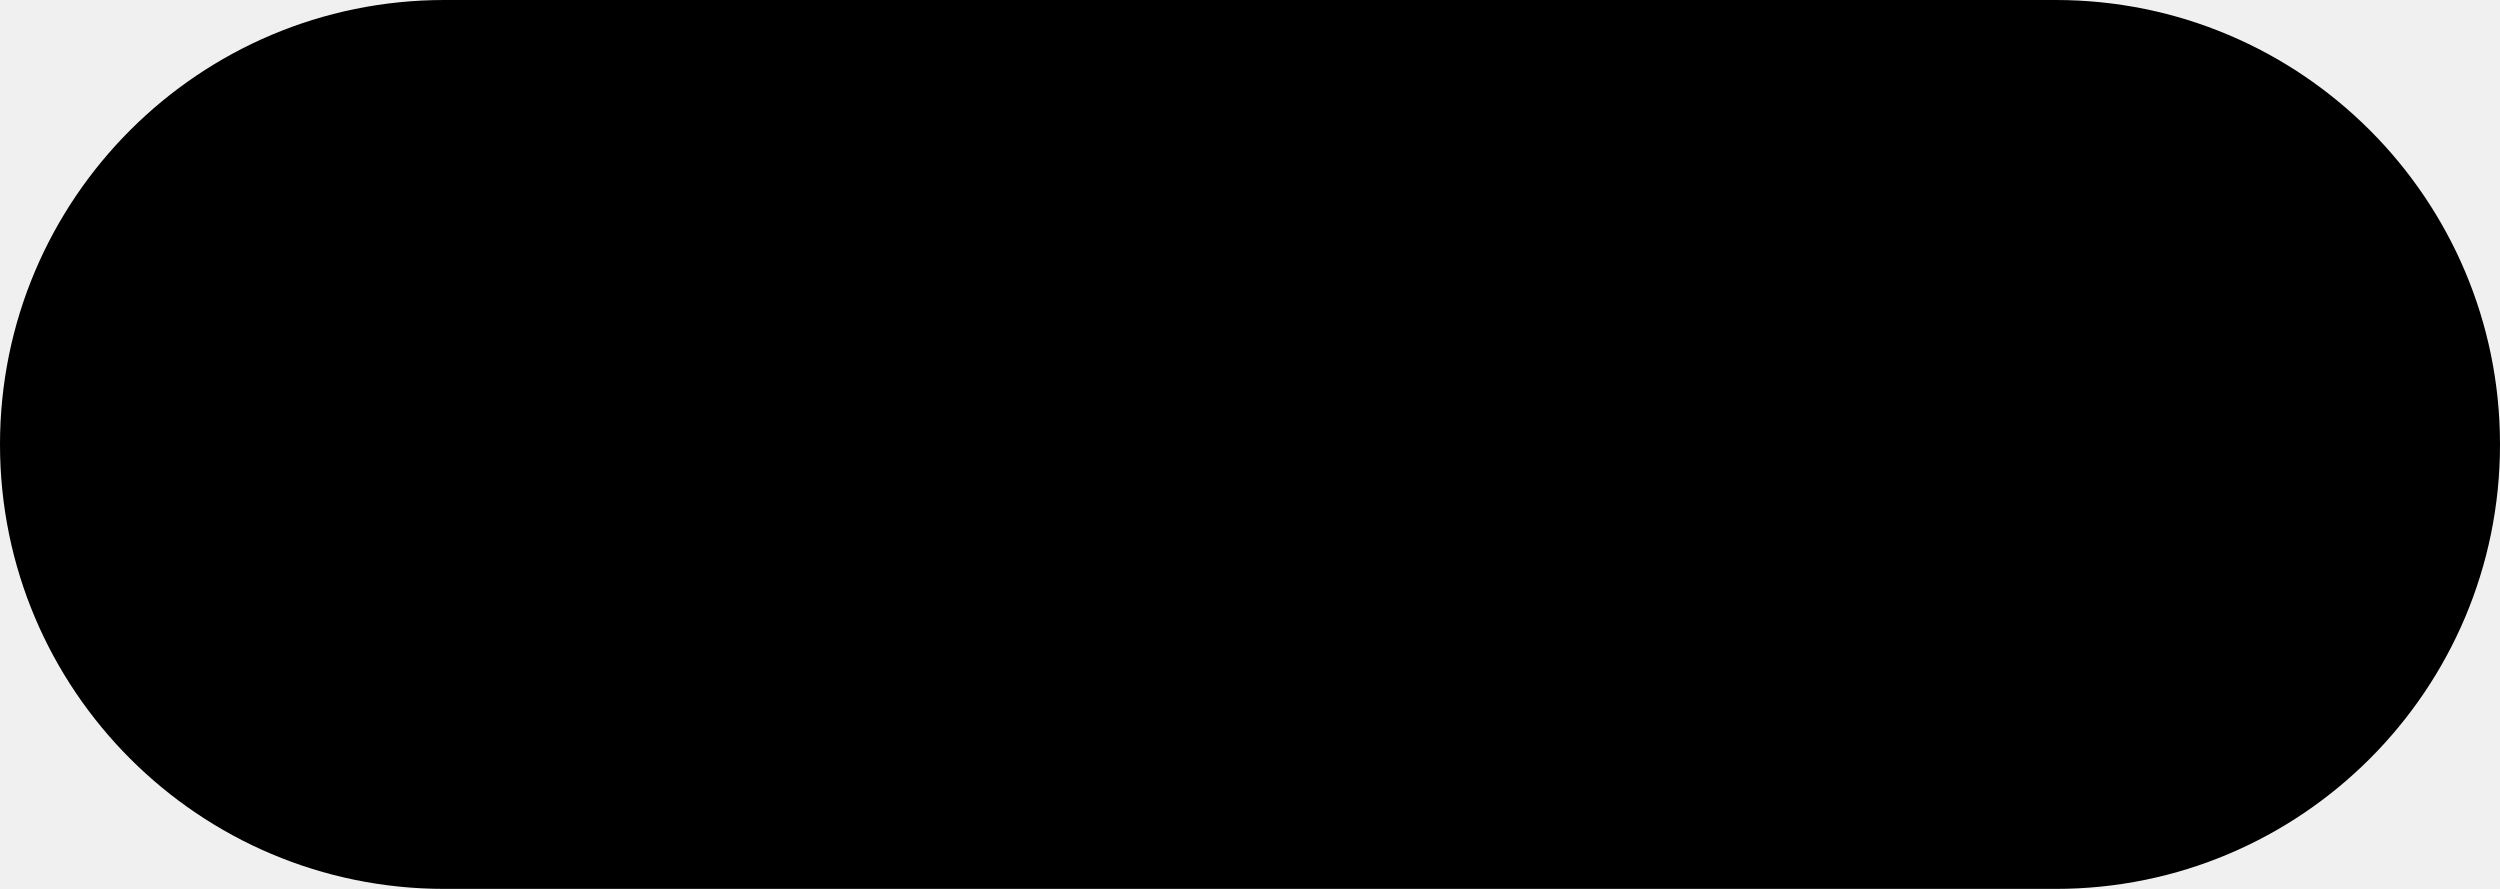
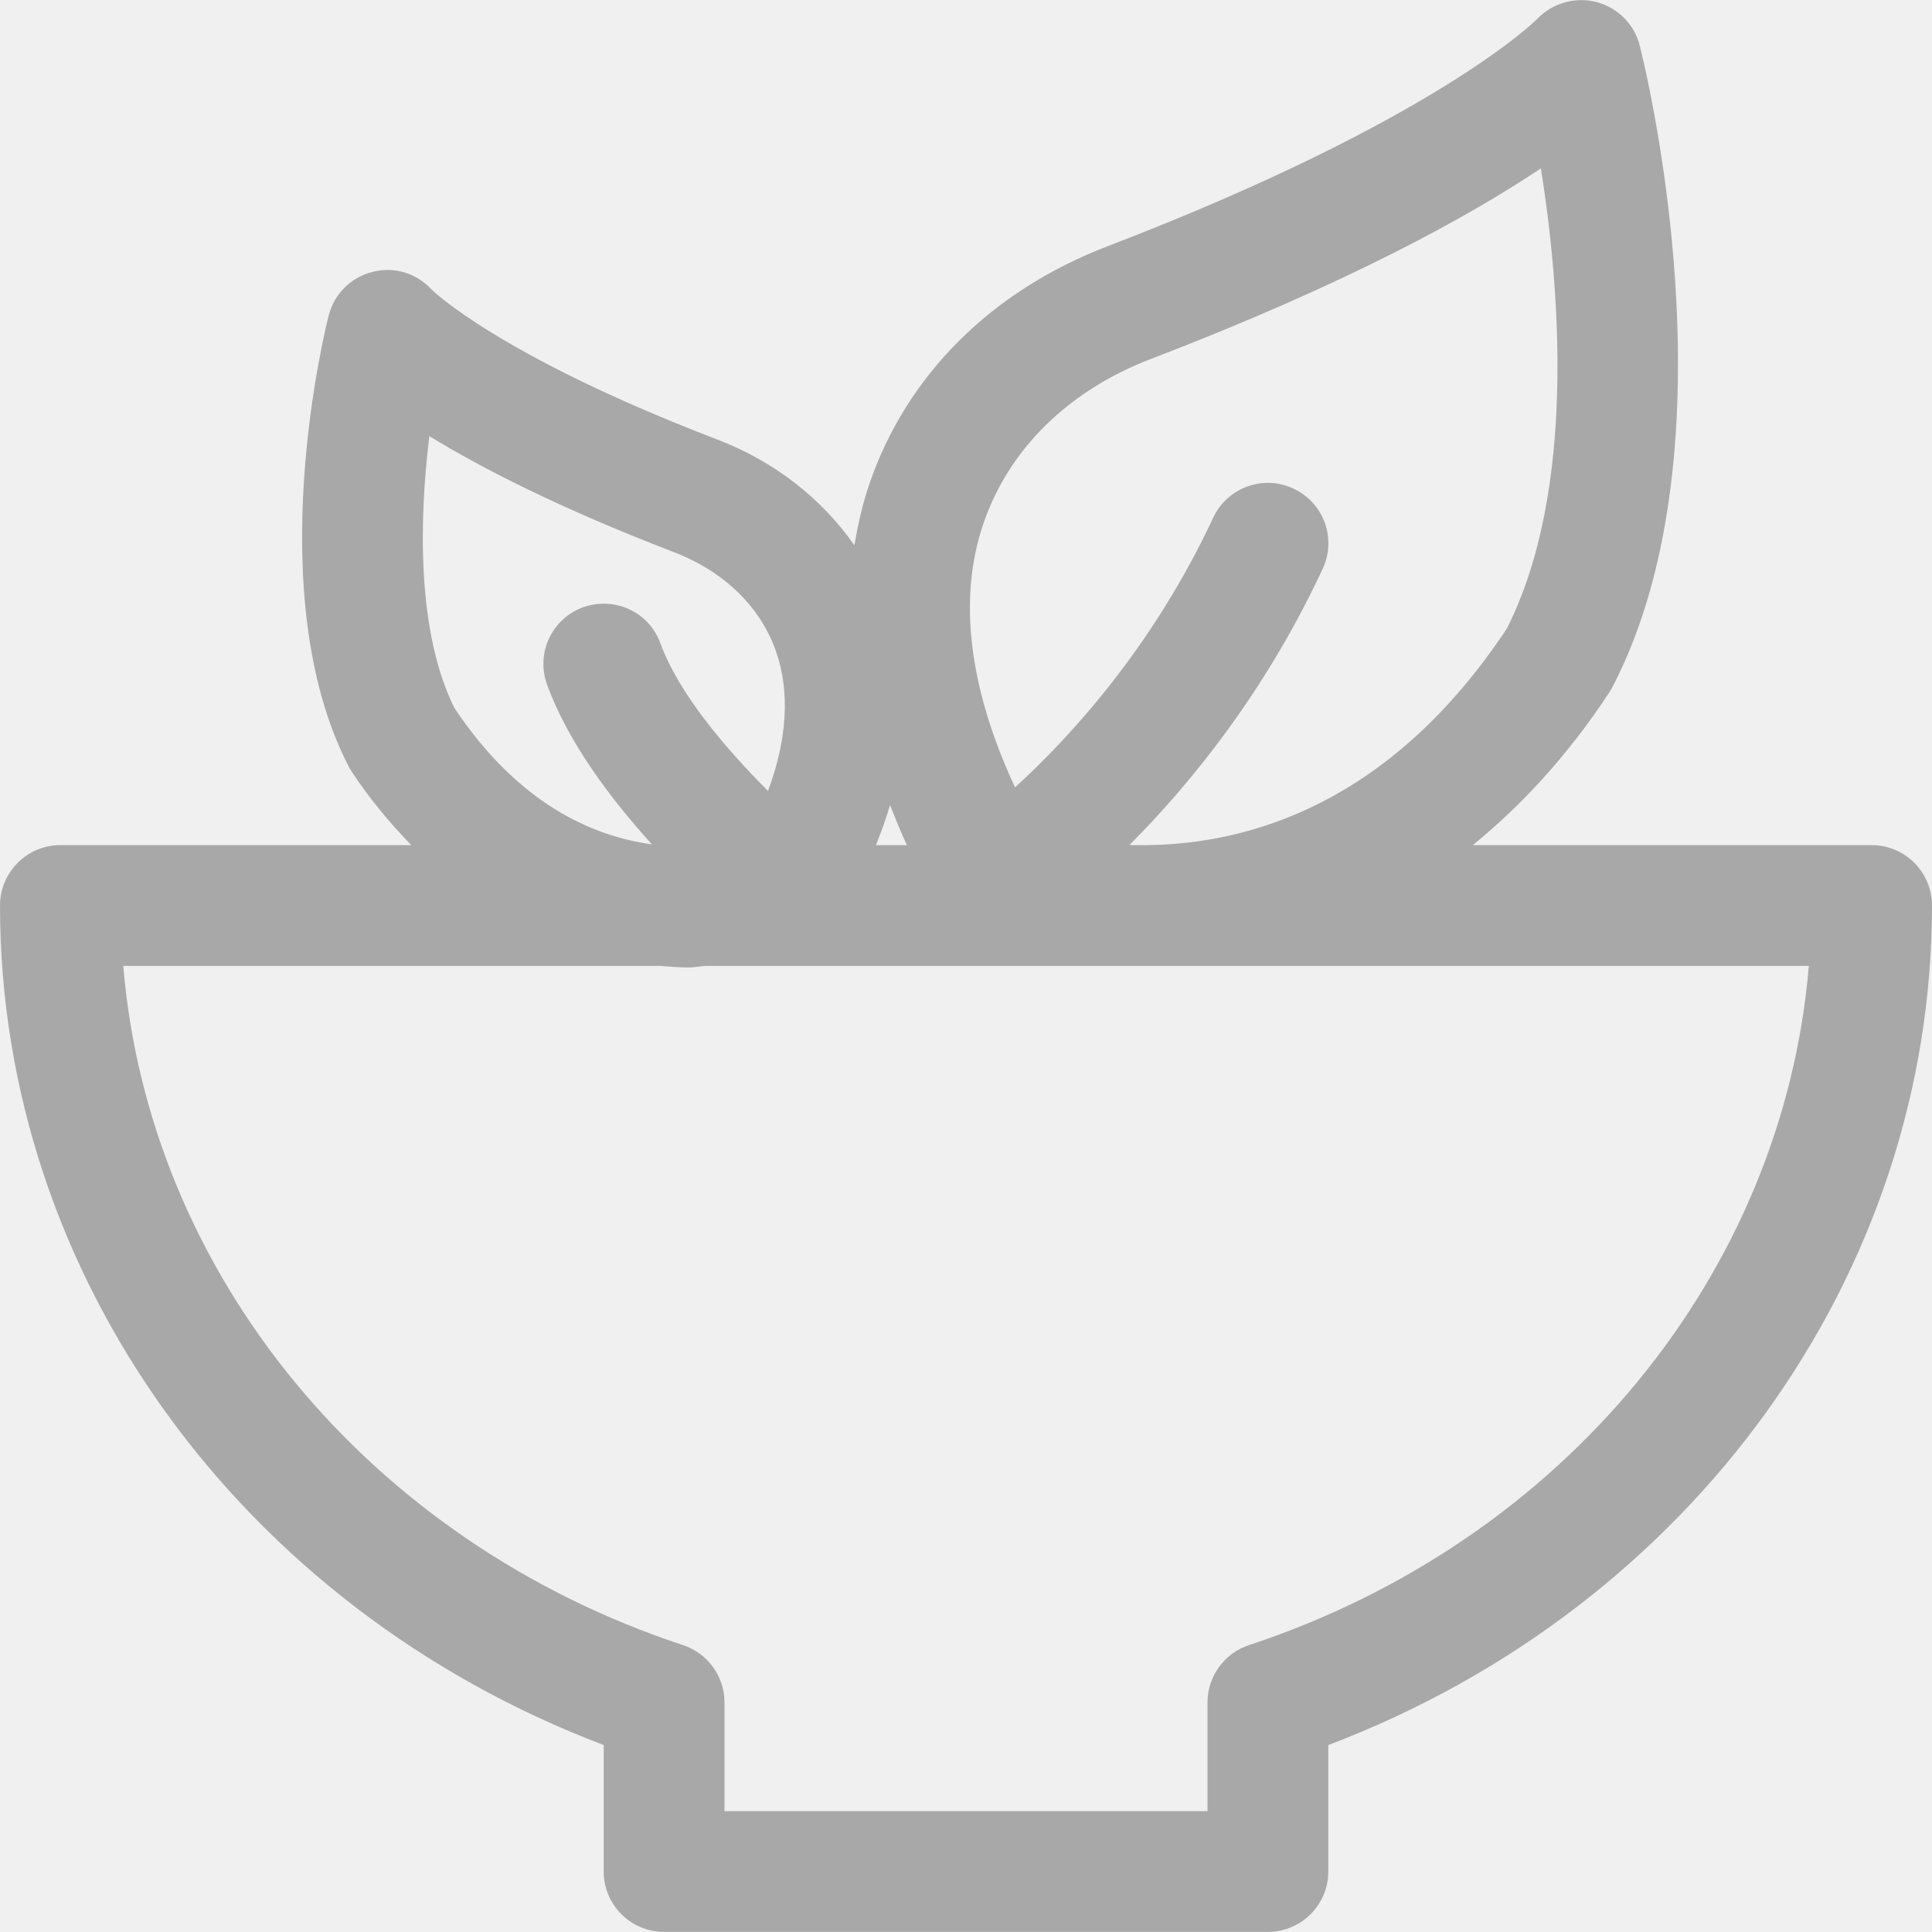
- <svg xmlns="http://www.w3.org/2000/svg" width="90" height="32" viewBox="0 0 90 32" fill="none">
-   <rect width="90" height="32" rx="16" fill="black" />
+ <svg xmlns="http://www.w3.org/2000/svg" width="21" height="21" viewBox="0 0 21 21" fill="none">
+   <g opacity="0.3" clip-path="url(#clip0_574_1962)">
+     <path d="M20.344 9.186H16.009C16.523 8.766 17.028 8.233 17.496 7.521C17.507 7.501 17.519 7.483 17.53 7.462C18.903 4.806 17.867 0.666 17.822 0.491C17.763 0.26 17.582 0.083 17.353 0.022C17.123 -0.038 16.875 0.033 16.709 0.205C16.699 0.215 15.624 1.301 12.04 2.676C10.774 3.161 9.854 4.079 9.449 5.262C9.382 5.456 9.328 5.683 9.287 5.927C8.932 5.421 8.426 5.018 7.791 4.775C5.413 3.864 4.691 3.147 4.691 3.147C4.528 2.969 4.283 2.893 4.048 2.956C3.814 3.014 3.632 3.196 3.573 3.428C3.541 3.55 2.817 6.447 3.788 8.327C3.798 8.348 3.81 8.366 3.822 8.386C4.027 8.698 4.246 8.954 4.47 9.186H0.656C0.294 9.186 0 9.48 0 9.843C0 13.861 2.618 17.472 6.562 18.968V20.343C6.562 20.705 6.856 20.999 7.219 20.999H13.781C14.143 20.999 14.438 20.705 14.438 20.343V18.968C18.382 17.472 21 13.86 21 9.843C21 9.48 20.706 9.186 20.344 9.186ZM10.69 5.689C10.967 4.88 11.614 4.245 12.509 3.902C14.667 3.075 15.984 2.342 16.749 1.83C16.952 3.108 17.141 5.322 16.379 6.832C15.111 8.743 13.574 9.171 12.477 9.186H12.314C12.301 9.186 12.289 9.185 12.277 9.185C12.928 8.531 13.745 7.539 14.377 6.183C14.531 5.854 14.389 5.464 14.059 5.311C13.733 5.156 13.34 5.299 13.187 5.627C12.525 7.046 11.618 8.025 11.033 8.558C10.541 7.501 10.405 6.517 10.69 5.689ZM9.674 8.751C9.733 8.895 9.787 9.037 9.858 9.186H9.521C9.581 9.037 9.634 8.891 9.674 8.751ZM4.667 4.741C5.224 5.082 6.072 5.52 7.321 6C7.872 6.211 8.269 6.598 8.438 7.089C8.588 7.527 8.555 8.04 8.348 8.597C7.9 8.149 7.384 7.552 7.178 6.992C7.055 6.651 6.681 6.479 6.337 6.601C5.995 6.727 5.822 7.103 5.947 7.443C6.179 8.079 6.644 8.689 7.086 9.178C6.435 9.088 5.633 8.736 4.939 7.695C4.531 6.875 4.554 5.653 4.667 4.741ZM13.575 17.882C13.307 17.97 13.125 18.222 13.125 18.505V19.686H7.875V18.505C7.875 18.222 7.693 17.971 7.425 17.882C3.993 16.749 1.617 13.833 1.34 10.499H7.174C7.279 10.507 7.385 10.516 7.487 10.516C7.552 10.516 7.606 10.503 7.669 10.499H19.661C19.383 13.833 17.007 16.749 13.575 17.882Z" fill="black" />
+   </g>
+   <defs>
+     <clipPath id="clip0_574_1962">
+       <rect width="21" height="21" fill="white" />
+     </clipPath>
+   </defs>
</svg>
